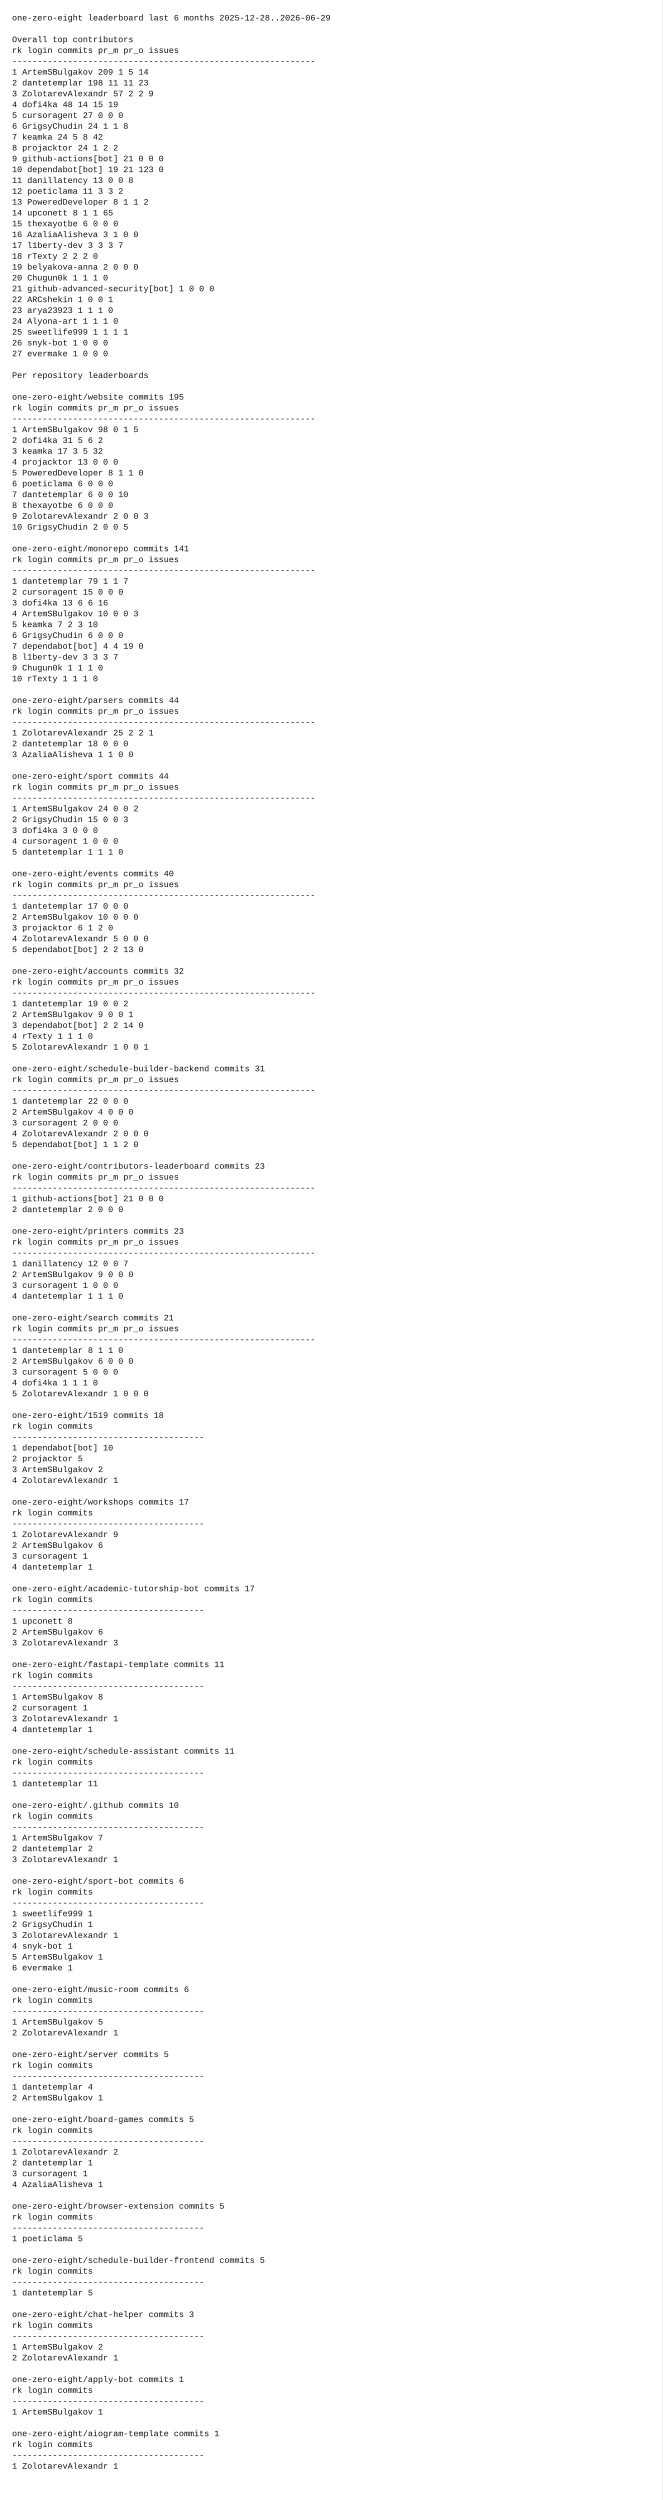
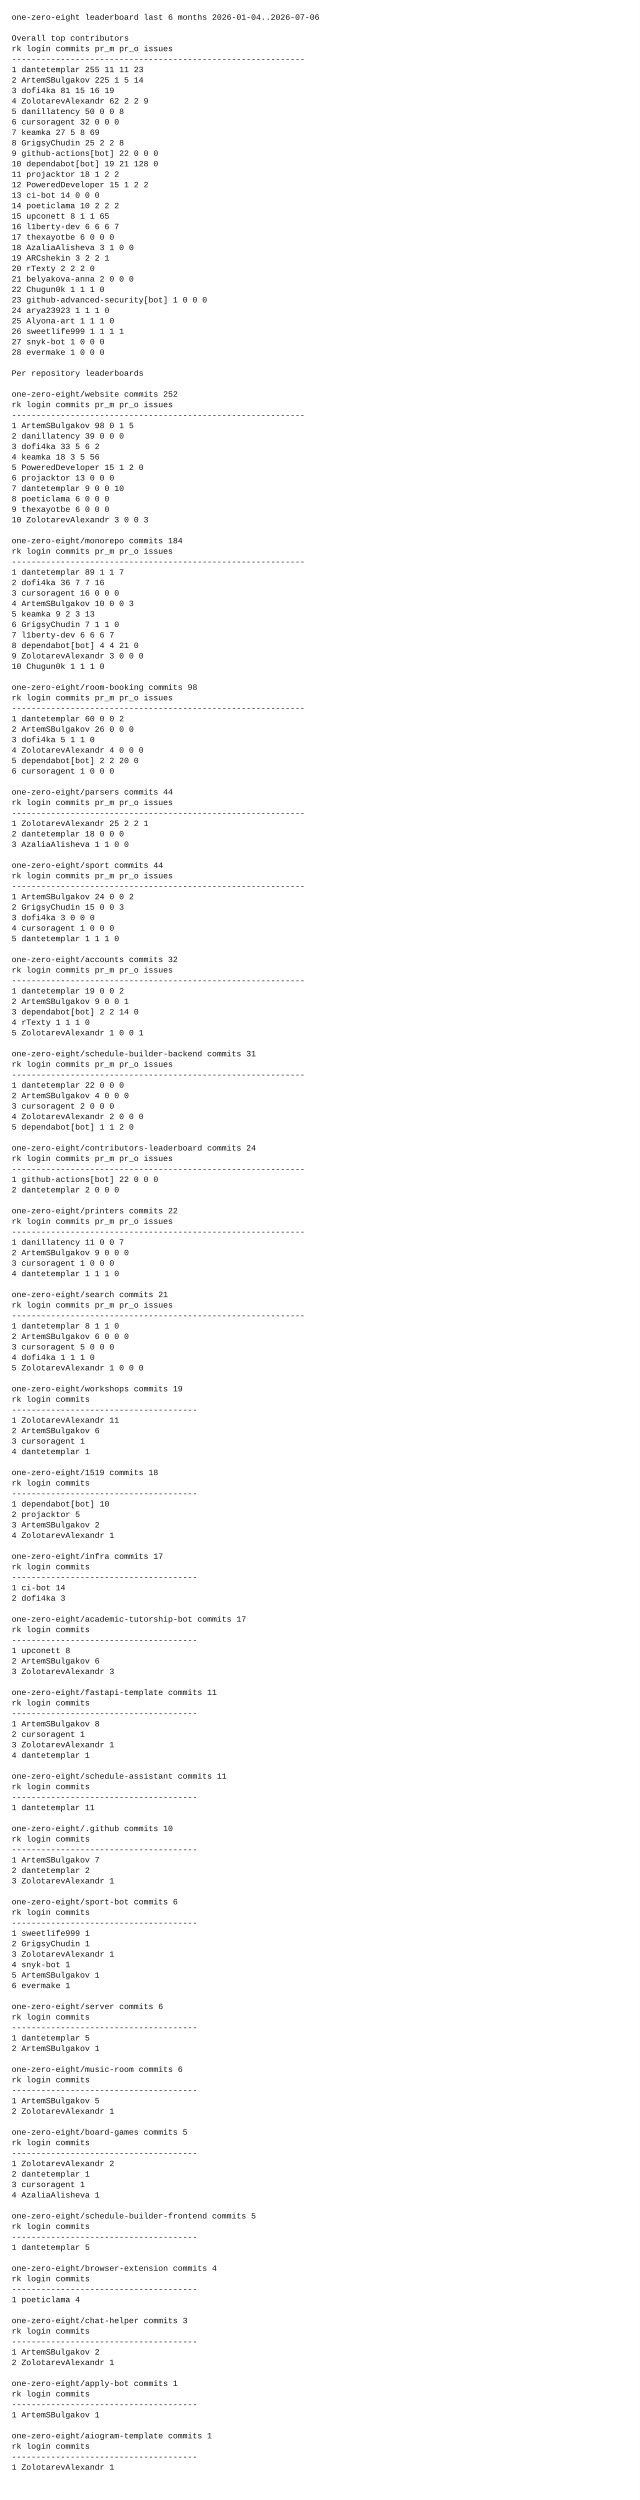
- <svg xmlns="http://www.w3.org/2000/svg" width="1100" height="4154" viewBox="0 0 1100 4154">
-   <rect x="0" y="0" width="1100" height="4154" fill="white" />
+ <svg xmlns="http://www.w3.org/2000/svg" width="1100" height="4298" viewBox="0 0 1100 4298">
+   <rect x="0" y="0" width="1100" height="4298" fill="white" />
  <style>
    text {
      font-family: ui-monospace, SFMono-Regular, Menlo, Monaco, Consolas, "Liberation Mono", "Courier New", monospace;
      font-size: 14px;
      fill: #111;
      white-space: pre;
    }
  </style>
-   <text x="20" y="34">one-zero-eight leaderboard last 6 months 2025-12-28..2026-06-29</text>
+   <text x="20" y="34">one-zero-eight leaderboard last 6 months 2026-01-04..2026-07-06</text>
  <text x="20" y="52" />
  <text x="20" y="70">Overall top contributors</text>
  <text x="20" y="88">rk login                  commits  pr_m  pr_o issues</text>
  <text x="20" y="106">------------------------------------------------------------</text>
-   <text x="20" y="124"> 1 ArtemSBulgakov             209     1     5     14</text>
-   <text x="20" y="142"> 2 dantetemplar               198    11    11     23</text>
-   <text x="20" y="160"> 3 ZolotarevAlexandr           57     2     2      9</text>
-   <text x="20" y="178"> 4 dofi4ka                     48    14    15     19</text>
-   <text x="20" y="196"> 5 cursoragent                 27     0     0      0</text>
-   <text x="20" y="214"> 6 GrigsyChudin                24     1     1      8</text>
-   <text x="20" y="232"> 7 keamka                      24     5     8     42</text>
-   <text x="20" y="250"> 8 projacktor                  24     1     2      2</text>
-   <text x="20" y="268"> 9 github-actions[bot]         21     0     0      0</text>
-   <text x="20" y="286">10 dependabot[bot]             19    21   123      0</text>
-   <text x="20" y="304">11 danillatency                13     0     0      8</text>
-   <text x="20" y="322">12 poeticlama                  11     3     3      2</text>
-   <text x="20" y="340">13 PoweredDeveloper             8     1     1      2</text>
-   <text x="20" y="358">14 upconett                     8     1     1     65</text>
-   <text x="20" y="376">15 thexayotbe                   6     0     0      0</text>
-   <text x="20" y="394">16 AzaliaAlisheva               3     1     0      0</text>
-   <text x="20" y="412">17 l1berty-dev                  3     3     3      7</text>
-   <text x="20" y="430">18 rTexty                       2     2     2      0</text>
-   <text x="20" y="448">19 belyakova-anna               2     0     0      0</text>
-   <text x="20" y="466">20 Chugun0k                     1     1     1      0</text>
-   <text x="20" y="484">21 github-advanced-security[bot]       1     0     0      0</text>
-   <text x="20" y="502">22 ARCshekin                    1     0     0      1</text>
-   <text x="20" y="520">23 arya23923                    1     1     1      0</text>
-   <text x="20" y="538">24 Alyona-art                   1     1     1      0</text>
-   <text x="20" y="556">25 sweetlife999                 1     1     1      1</text>
-   <text x="20" y="574">26 snyk-bot                     1     0     0      0</text>
-   <text x="20" y="592">27 evermake                     1     0     0      0</text>
-   <text x="20" y="610" />
-   <text x="20" y="628">Per repository leaderboards</text>
-   <text x="20" y="646" />
-   <text x="20" y="664">one-zero-eight/website  commits 195</text>
-   <text x="20" y="682">rk login                  commits  pr_m  pr_o issues</text>
-   <text x="20" y="700">------------------------------------------------------------</text>
-   <text x="20" y="718"> 1 ArtemSBulgakov              98     0     1      5</text>
-   <text x="20" y="736"> 2 dofi4ka                     31     5     6      2</text>
-   <text x="20" y="754"> 3 keamka                      17     3     5     32</text>
-   <text x="20" y="772"> 4 projacktor                  13     0     0      0</text>
-   <text x="20" y="790"> 5 PoweredDeveloper             8     1     1      0</text>
-   <text x="20" y="808"> 6 poeticlama                   6     0     0      0</text>
-   <text x="20" y="826"> 7 dantetemplar                 6     0     0     10</text>
-   <text x="20" y="844"> 8 thexayotbe                   6     0     0      0</text>
-   <text x="20" y="862"> 9 ZolotarevAlexandr            2     0     0      3</text>
-   <text x="20" y="880">10 GrigsyChudin                 2     0     0      5</text>
-   <text x="20" y="898" />
-   <text x="20" y="916">one-zero-eight/monorepo  commits 141</text>
-   <text x="20" y="934">rk login                  commits  pr_m  pr_o issues</text>
-   <text x="20" y="952">------------------------------------------------------------</text>
-   <text x="20" y="970"> 1 dantetemplar                79     1     1      7</text>
-   <text x="20" y="988"> 2 cursoragent                 15     0     0      0</text>
-   <text x="20" y="1006"> 3 dofi4ka                     13     6     6     16</text>
-   <text x="20" y="1024"> 4 ArtemSBulgakov              10     0     0      3</text>
-   <text x="20" y="1042"> 5 keamka                       7     2     3     10</text>
-   <text x="20" y="1060"> 6 GrigsyChudin                 6     0     0      0</text>
-   <text x="20" y="1078"> 7 dependabot[bot]              4     4    19      0</text>
-   <text x="20" y="1096"> 8 l1berty-dev                  3     3     3      7</text>
-   <text x="20" y="1114"> 9 Chugun0k                     1     1     1      0</text>
-   <text x="20" y="1132">10 rTexty                       1     1     1      0</text>
-   <text x="20" y="1150" />
-   <text x="20" y="1168">one-zero-eight/parsers  commits 44</text>
-   <text x="20" y="1186">rk login                  commits  pr_m  pr_o issues</text>
-   <text x="20" y="1204">------------------------------------------------------------</text>
-   <text x="20" y="1222"> 1 ZolotarevAlexandr           25     2     2      1</text>
-   <text x="20" y="1240"> 2 dantetemplar                18     0     0      0</text>
-   <text x="20" y="1258"> 3 AzaliaAlisheva               1     1     0      0</text>
-   <text x="20" y="1276" />
-   <text x="20" y="1294">one-zero-eight/sport  commits 44</text>
-   <text x="20" y="1312">rk login                  commits  pr_m  pr_o issues</text>
-   <text x="20" y="1330">------------------------------------------------------------</text>
-   <text x="20" y="1348"> 1 ArtemSBulgakov              24     0     0      2</text>
-   <text x="20" y="1366"> 2 GrigsyChudin                15     0     0      3</text>
-   <text x="20" y="1384"> 3 dofi4ka                      3     0     0      0</text>
-   <text x="20" y="1402"> 4 cursoragent                  1     0     0      0</text>
-   <text x="20" y="1420"> 5 dantetemplar                 1     1     1      0</text>
-   <text x="20" y="1438" />
-   <text x="20" y="1456">one-zero-eight/events  commits 40</text>
-   <text x="20" y="1474">rk login                  commits  pr_m  pr_o issues</text>
-   <text x="20" y="1492">------------------------------------------------------------</text>
-   <text x="20" y="1510"> 1 dantetemplar                17     0     0      0</text>
-   <text x="20" y="1528"> 2 ArtemSBulgakov              10     0     0      0</text>
-   <text x="20" y="1546"> 3 projacktor                   6     1     2      0</text>
-   <text x="20" y="1564"> 4 ZolotarevAlexandr            5     0     0      0</text>
-   <text x="20" y="1582"> 5 dependabot[bot]              2     2    13      0</text>
-   <text x="20" y="1600" />
-   <text x="20" y="1618">one-zero-eight/accounts  commits 32</text>
-   <text x="20" y="1636">rk login                  commits  pr_m  pr_o issues</text>
-   <text x="20" y="1654">------------------------------------------------------------</text>
-   <text x="20" y="1672"> 1 dantetemplar                19     0     0      2</text>
-   <text x="20" y="1690"> 2 ArtemSBulgakov               9     0     0      1</text>
-   <text x="20" y="1708"> 3 dependabot[bot]              2     2    14      0</text>
-   <text x="20" y="1726"> 4 rTexty                       1     1     1      0</text>
-   <text x="20" y="1744"> 5 ZolotarevAlexandr            1     0     0      1</text>
-   <text x="20" y="1762" />
-   <text x="20" y="1780">one-zero-eight/schedule-builder-backend  commits 31</text>
-   <text x="20" y="1798">rk login                  commits  pr_m  pr_o issues</text>
-   <text x="20" y="1816">------------------------------------------------------------</text>
-   <text x="20" y="1834"> 1 dantetemplar                22     0     0      0</text>
-   <text x="20" y="1852"> 2 ArtemSBulgakov               4     0     0      0</text>
-   <text x="20" y="1870"> 3 cursoragent                  2     0     0      0</text>
-   <text x="20" y="1888"> 4 ZolotarevAlexandr            2     0     0      0</text>
-   <text x="20" y="1906"> 5 dependabot[bot]              1     1     2      0</text>
-   <text x="20" y="1924" />
-   <text x="20" y="1942">one-zero-eight/contributors-leaderboard  commits 23</text>
-   <text x="20" y="1960">rk login                  commits  pr_m  pr_o issues</text>
-   <text x="20" y="1978">------------------------------------------------------------</text>
-   <text x="20" y="1996"> 1 github-actions[bot]         21     0     0      0</text>
-   <text x="20" y="2014"> 2 dantetemplar                 2     0     0      0</text>
-   <text x="20" y="2032" />
-   <text x="20" y="2050">one-zero-eight/printers  commits 23</text>
-   <text x="20" y="2068">rk login                  commits  pr_m  pr_o issues</text>
-   <text x="20" y="2086">------------------------------------------------------------</text>
-   <text x="20" y="2104"> 1 danillatency                12     0     0      7</text>
-   <text x="20" y="2122"> 2 ArtemSBulgakov               9     0     0      0</text>
-   <text x="20" y="2140"> 3 cursoragent                  1     0     0      0</text>
-   <text x="20" y="2158"> 4 dantetemplar                 1     1     1      0</text>
-   <text x="20" y="2176" />
-   <text x="20" y="2194">one-zero-eight/search  commits 21</text>
-   <text x="20" y="2212">rk login                  commits  pr_m  pr_o issues</text>
-   <text x="20" y="2230">------------------------------------------------------------</text>
-   <text x="20" y="2248"> 1 dantetemplar                 8     1     1      0</text>
-   <text x="20" y="2266"> 2 ArtemSBulgakov               6     0     0      0</text>
-   <text x="20" y="2284"> 3 cursoragent                  5     0     0      0</text>
-   <text x="20" y="2302"> 4 dofi4ka                      1     1     1      0</text>
-   <text x="20" y="2320"> 5 ZolotarevAlexandr            1     0     0      0</text>
-   <text x="20" y="2338" />
-   <text x="20" y="2356">one-zero-eight/1519  commits 18</text>
-   <text x="20" y="2374">rk login                  commits</text>
-   <text x="20" y="2392">--------------------------------------</text>
-   <text x="20" y="2410"> 1 dependabot[bot]             10</text>
-   <text x="20" y="2428"> 2 projacktor                   5</text>
-   <text x="20" y="2446"> 3 ArtemSBulgakov               2</text>
-   <text x="20" y="2464"> 4 ZolotarevAlexandr            1</text>
-   <text x="20" y="2482" />
-   <text x="20" y="2500">one-zero-eight/workshops  commits 17</text>
-   <text x="20" y="2518">rk login                  commits</text>
-   <text x="20" y="2536">--------------------------------------</text>
-   <text x="20" y="2554"> 1 ZolotarevAlexandr            9</text>
-   <text x="20" y="2572"> 2 ArtemSBulgakov               6</text>
-   <text x="20" y="2590"> 3 cursoragent                  1</text>
-   <text x="20" y="2608"> 4 dantetemplar                 1</text>
-   <text x="20" y="2626" />
-   <text x="20" y="2644">one-zero-eight/academic-tutorship-bot  commits 17</text>
-   <text x="20" y="2662">rk login                  commits</text>
-   <text x="20" y="2680">--------------------------------------</text>
-   <text x="20" y="2698"> 1 upconett                     8</text>
-   <text x="20" y="2716"> 2 ArtemSBulgakov               6</text>
-   <text x="20" y="2734"> 3 ZolotarevAlexandr            3</text>
-   <text x="20" y="2752" />
-   <text x="20" y="2770">one-zero-eight/fastapi-template  commits 11</text>
-   <text x="20" y="2788">rk login                  commits</text>
-   <text x="20" y="2806">--------------------------------------</text>
-   <text x="20" y="2824"> 1 ArtemSBulgakov               8</text>
-   <text x="20" y="2842"> 2 cursoragent                  1</text>
-   <text x="20" y="2860"> 3 ZolotarevAlexandr            1</text>
-   <text x="20" y="2878"> 4 dantetemplar                 1</text>
+   <text x="20" y="124"> 1 dantetemplar               255    11    11     23</text>
+   <text x="20" y="142"> 2 ArtemSBulgakov             225     1     5     14</text>
+   <text x="20" y="160"> 3 dofi4ka                     81    15    16     19</text>
+   <text x="20" y="178"> 4 ZolotarevAlexandr           62     2     2      9</text>
+   <text x="20" y="196"> 5 danillatency                50     0     0      8</text>
+   <text x="20" y="214"> 6 cursoragent                 32     0     0      0</text>
+   <text x="20" y="232"> 7 keamka                      27     5     8     69</text>
+   <text x="20" y="250"> 8 GrigsyChudin                25     2     2      8</text>
+   <text x="20" y="268"> 9 github-actions[bot]         22     0     0      0</text>
+   <text x="20" y="286">10 dependabot[bot]             19    21   128      0</text>
+   <text x="20" y="304">11 projacktor                  18     1     2      2</text>
+   <text x="20" y="322">12 PoweredDeveloper            15     1     2      2</text>
+   <text x="20" y="340">13 ci-bot                      14     0     0      0</text>
+   <text x="20" y="358">14 poeticlama                  10     2     2      2</text>
+   <text x="20" y="376">15 upconett                     8     1     1     65</text>
+   <text x="20" y="394">16 l1berty-dev                  6     6     6      7</text>
+   <text x="20" y="412">17 thexayotbe                   6     0     0      0</text>
+   <text x="20" y="430">18 AzaliaAlisheva               3     1     0      0</text>
+   <text x="20" y="448">19 ARCshekin                    3     2     2      1</text>
+   <text x="20" y="466">20 rTexty                       2     2     2      0</text>
+   <text x="20" y="484">21 belyakova-anna               2     0     0      0</text>
+   <text x="20" y="502">22 Chugun0k                     1     1     1      0</text>
+   <text x="20" y="520">23 github-advanced-security[bot]       1     0     0      0</text>
+   <text x="20" y="538">24 arya23923                    1     1     1      0</text>
+   <text x="20" y="556">25 Alyona-art                   1     1     1      0</text>
+   <text x="20" y="574">26 sweetlife999                 1     1     1      1</text>
+   <text x="20" y="592">27 snyk-bot                     1     0     0      0</text>
+   <text x="20" y="610">28 evermake                     1     0     0      0</text>
+   <text x="20" y="628" />
+   <text x="20" y="646">Per repository leaderboards</text>
+   <text x="20" y="664" />
+   <text x="20" y="682">one-zero-eight/website  commits 252</text>
+   <text x="20" y="700">rk login                  commits  pr_m  pr_o issues</text>
+   <text x="20" y="718">------------------------------------------------------------</text>
+   <text x="20" y="736"> 1 ArtemSBulgakov              98     0     1      5</text>
+   <text x="20" y="754"> 2 danillatency                39     0     0      0</text>
+   <text x="20" y="772"> 3 dofi4ka                     33     5     6      2</text>
+   <text x="20" y="790"> 4 keamka                      18     3     5     56</text>
+   <text x="20" y="808"> 5 PoweredDeveloper            15     1     2      0</text>
+   <text x="20" y="826"> 6 projacktor                  13     0     0      0</text>
+   <text x="20" y="844"> 7 dantetemplar                 9     0     0     10</text>
+   <text x="20" y="862"> 8 poeticlama                   6     0     0      0</text>
+   <text x="20" y="880"> 9 thexayotbe                   6     0     0      0</text>
+   <text x="20" y="898">10 ZolotarevAlexandr            3     0     0      3</text>
+   <text x="20" y="916" />
+   <text x="20" y="934">one-zero-eight/monorepo  commits 184</text>
+   <text x="20" y="952">rk login                  commits  pr_m  pr_o issues</text>
+   <text x="20" y="970">------------------------------------------------------------</text>
+   <text x="20" y="988"> 1 dantetemplar                89     1     1      7</text>
+   <text x="20" y="1006"> 2 dofi4ka                     36     7     7     16</text>
+   <text x="20" y="1024"> 3 cursoragent                 16     0     0      0</text>
+   <text x="20" y="1042"> 4 ArtemSBulgakov              10     0     0      3</text>
+   <text x="20" y="1060"> 5 keamka                       9     2     3     13</text>
+   <text x="20" y="1078"> 6 GrigsyChudin                 7     1     1      0</text>
+   <text x="20" y="1096"> 7 l1berty-dev                  6     6     6      7</text>
+   <text x="20" y="1114"> 8 dependabot[bot]              4     4    21      0</text>
+   <text x="20" y="1132"> 9 ZolotarevAlexandr            3     0     0      0</text>
+   <text x="20" y="1150">10 Chugun0k                     1     1     1      0</text>
+   <text x="20" y="1168" />
+   <text x="20" y="1186">one-zero-eight/room-booking  commits 98</text>
+   <text x="20" y="1204">rk login                  commits  pr_m  pr_o issues</text>
+   <text x="20" y="1222">------------------------------------------------------------</text>
+   <text x="20" y="1240"> 1 dantetemplar                60     0     0      2</text>
+   <text x="20" y="1258"> 2 ArtemSBulgakov              26     0     0      0</text>
+   <text x="20" y="1276"> 3 dofi4ka                      5     1     1      0</text>
+   <text x="20" y="1294"> 4 ZolotarevAlexandr            4     0     0      0</text>
+   <text x="20" y="1312"> 5 dependabot[bot]              2     2    20      0</text>
+   <text x="20" y="1330"> 6 cursoragent                  1     0     0      0</text>
+   <text x="20" y="1348" />
+   <text x="20" y="1366">one-zero-eight/parsers  commits 44</text>
+   <text x="20" y="1384">rk login                  commits  pr_m  pr_o issues</text>
+   <text x="20" y="1402">------------------------------------------------------------</text>
+   <text x="20" y="1420"> 1 ZolotarevAlexandr           25     2     2      1</text>
+   <text x="20" y="1438"> 2 dantetemplar                18     0     0      0</text>
+   <text x="20" y="1456"> 3 AzaliaAlisheva               1     1     0      0</text>
+   <text x="20" y="1474" />
+   <text x="20" y="1492">one-zero-eight/sport  commits 44</text>
+   <text x="20" y="1510">rk login                  commits  pr_m  pr_o issues</text>
+   <text x="20" y="1528">------------------------------------------------------------</text>
+   <text x="20" y="1546"> 1 ArtemSBulgakov              24     0     0      2</text>
+   <text x="20" y="1564"> 2 GrigsyChudin                15     0     0      3</text>
+   <text x="20" y="1582"> 3 dofi4ka                      3     0     0      0</text>
+   <text x="20" y="1600"> 4 cursoragent                  1     0     0      0</text>
+   <text x="20" y="1618"> 5 dantetemplar                 1     1     1      0</text>
+   <text x="20" y="1636" />
+   <text x="20" y="1654">one-zero-eight/accounts  commits 32</text>
+   <text x="20" y="1672">rk login                  commits  pr_m  pr_o issues</text>
+   <text x="20" y="1690">------------------------------------------------------------</text>
+   <text x="20" y="1708"> 1 dantetemplar                19     0     0      2</text>
+   <text x="20" y="1726"> 2 ArtemSBulgakov               9     0     0      1</text>
+   <text x="20" y="1744"> 3 dependabot[bot]              2     2    14      0</text>
+   <text x="20" y="1762"> 4 rTexty                       1     1     1      0</text>
+   <text x="20" y="1780"> 5 ZolotarevAlexandr            1     0     0      1</text>
+   <text x="20" y="1798" />
+   <text x="20" y="1816">one-zero-eight/schedule-builder-backend  commits 31</text>
+   <text x="20" y="1834">rk login                  commits  pr_m  pr_o issues</text>
+   <text x="20" y="1852">------------------------------------------------------------</text>
+   <text x="20" y="1870"> 1 dantetemplar                22     0     0      0</text>
+   <text x="20" y="1888"> 2 ArtemSBulgakov               4     0     0      0</text>
+   <text x="20" y="1906"> 3 cursoragent                  2     0     0      0</text>
+   <text x="20" y="1924"> 4 ZolotarevAlexandr            2     0     0      0</text>
+   <text x="20" y="1942"> 5 dependabot[bot]              1     1     2      0</text>
+   <text x="20" y="1960" />
+   <text x="20" y="1978">one-zero-eight/contributors-leaderboard  commits 24</text>
+   <text x="20" y="1996">rk login                  commits  pr_m  pr_o issues</text>
+   <text x="20" y="2014">------------------------------------------------------------</text>
+   <text x="20" y="2032"> 1 github-actions[bot]         22     0     0      0</text>
+   <text x="20" y="2050"> 2 dantetemplar                 2     0     0      0</text>
+   <text x="20" y="2068" />
+   <text x="20" y="2086">one-zero-eight/printers  commits 22</text>
+   <text x="20" y="2104">rk login                  commits  pr_m  pr_o issues</text>
+   <text x="20" y="2122">------------------------------------------------------------</text>
+   <text x="20" y="2140"> 1 danillatency                11     0     0      7</text>
+   <text x="20" y="2158"> 2 ArtemSBulgakov               9     0     0      0</text>
+   <text x="20" y="2176"> 3 cursoragent                  1     0     0      0</text>
+   <text x="20" y="2194"> 4 dantetemplar                 1     1     1      0</text>
+   <text x="20" y="2212" />
+   <text x="20" y="2230">one-zero-eight/search  commits 21</text>
+   <text x="20" y="2248">rk login                  commits  pr_m  pr_o issues</text>
+   <text x="20" y="2266">------------------------------------------------------------</text>
+   <text x="20" y="2284"> 1 dantetemplar                 8     1     1      0</text>
+   <text x="20" y="2302"> 2 ArtemSBulgakov               6     0     0      0</text>
+   <text x="20" y="2320"> 3 cursoragent                  5     0     0      0</text>
+   <text x="20" y="2338"> 4 dofi4ka                      1     1     1      0</text>
+   <text x="20" y="2356"> 5 ZolotarevAlexandr            1     0     0      0</text>
+   <text x="20" y="2374" />
+   <text x="20" y="2392">one-zero-eight/workshops  commits 19</text>
+   <text x="20" y="2410">rk login                  commits</text>
+   <text x="20" y="2428">--------------------------------------</text>
+   <text x="20" y="2446"> 1 ZolotarevAlexandr           11</text>
+   <text x="20" y="2464"> 2 ArtemSBulgakov               6</text>
+   <text x="20" y="2482"> 3 cursoragent                  1</text>
+   <text x="20" y="2500"> 4 dantetemplar                 1</text>
+   <text x="20" y="2518" />
+   <text x="20" y="2536">one-zero-eight/1519  commits 18</text>
+   <text x="20" y="2554">rk login                  commits</text>
+   <text x="20" y="2572">--------------------------------------</text>
+   <text x="20" y="2590"> 1 dependabot[bot]             10</text>
+   <text x="20" y="2608"> 2 projacktor                   5</text>
+   <text x="20" y="2626"> 3 ArtemSBulgakov               2</text>
+   <text x="20" y="2644"> 4 ZolotarevAlexandr            1</text>
+   <text x="20" y="2662" />
+   <text x="20" y="2680">one-zero-eight/infra  commits 17</text>
+   <text x="20" y="2698">rk login                  commits</text>
+   <text x="20" y="2716">--------------------------------------</text>
+   <text x="20" y="2734"> 1 ci-bot                      14</text>
+   <text x="20" y="2752"> 2 dofi4ka                      3</text>
+   <text x="20" y="2770" />
+   <text x="20" y="2788">one-zero-eight/academic-tutorship-bot  commits 17</text>
+   <text x="20" y="2806">rk login                  commits</text>
+   <text x="20" y="2824">--------------------------------------</text>
+   <text x="20" y="2842"> 1 upconett                     8</text>
+   <text x="20" y="2860"> 2 ArtemSBulgakov               6</text>
+   <text x="20" y="2878"> 3 ZolotarevAlexandr            3</text>
  <text x="20" y="2896" />
-   <text x="20" y="2914">one-zero-eight/schedule-assistant  commits 11</text>
+   <text x="20" y="2914">one-zero-eight/fastapi-template  commits 11</text>
  <text x="20" y="2932">rk login                  commits</text>
  <text x="20" y="2950">--------------------------------------</text>
-   <text x="20" y="2968"> 1 dantetemplar                11</text>
-   <text x="20" y="2986" />
-   <text x="20" y="3004">one-zero-eight/.github  commits 10</text>
-   <text x="20" y="3022">rk login                  commits</text>
-   <text x="20" y="3040">--------------------------------------</text>
-   <text x="20" y="3058"> 1 ArtemSBulgakov               7</text>
-   <text x="20" y="3076"> 2 dantetemplar                 2</text>
-   <text x="20" y="3094"> 3 ZolotarevAlexandr            1</text>
-   <text x="20" y="3112" />
-   <text x="20" y="3130">one-zero-eight/sport-bot  commits 6</text>
-   <text x="20" y="3148">rk login                  commits</text>
-   <text x="20" y="3166">--------------------------------------</text>
-   <text x="20" y="3184"> 1 sweetlife999                 1</text>
-   <text x="20" y="3202"> 2 GrigsyChudin                 1</text>
-   <text x="20" y="3220"> 3 ZolotarevAlexandr            1</text>
-   <text x="20" y="3238"> 4 snyk-bot                     1</text>
-   <text x="20" y="3256"> 5 ArtemSBulgakov               1</text>
-   <text x="20" y="3274"> 6 evermake                     1</text>
-   <text x="20" y="3292" />
-   <text x="20" y="3310">one-zero-eight/music-room  commits 6</text>
-   <text x="20" y="3328">rk login                  commits</text>
-   <text x="20" y="3346">--------------------------------------</text>
-   <text x="20" y="3364"> 1 ArtemSBulgakov               5</text>
-   <text x="20" y="3382"> 2 ZolotarevAlexandr            1</text>
-   <text x="20" y="3400" />
-   <text x="20" y="3418">one-zero-eight/server  commits 5</text>
-   <text x="20" y="3436">rk login                  commits</text>
-   <text x="20" y="3454">--------------------------------------</text>
-   <text x="20" y="3472"> 1 dantetemplar                 4</text>
-   <text x="20" y="3490"> 2 ArtemSBulgakov               1</text>
-   <text x="20" y="3508" />
-   <text x="20" y="3526">one-zero-eight/board-games  commits 5</text>
-   <text x="20" y="3544">rk login                  commits</text>
-   <text x="20" y="3562">--------------------------------------</text>
-   <text x="20" y="3580"> 1 ZolotarevAlexandr            2</text>
-   <text x="20" y="3598"> 2 dantetemplar                 1</text>
-   <text x="20" y="3616"> 3 cursoragent                  1</text>
-   <text x="20" y="3634"> 4 AzaliaAlisheva               1</text>
+   <text x="20" y="2968"> 1 ArtemSBulgakov               8</text>
+   <text x="20" y="2986"> 2 cursoragent                  1</text>
+   <text x="20" y="3004"> 3 ZolotarevAlexandr            1</text>
+   <text x="20" y="3022"> 4 dantetemplar                 1</text>
+   <text x="20" y="3040" />
+   <text x="20" y="3058">one-zero-eight/schedule-assistant  commits 11</text>
+   <text x="20" y="3076">rk login                  commits</text>
+   <text x="20" y="3094">--------------------------------------</text>
+   <text x="20" y="3112"> 1 dantetemplar                11</text>
+   <text x="20" y="3130" />
+   <text x="20" y="3148">one-zero-eight/.github  commits 10</text>
+   <text x="20" y="3166">rk login                  commits</text>
+   <text x="20" y="3184">--------------------------------------</text>
+   <text x="20" y="3202"> 1 ArtemSBulgakov               7</text>
+   <text x="20" y="3220"> 2 dantetemplar                 2</text>
+   <text x="20" y="3238"> 3 ZolotarevAlexandr            1</text>
+   <text x="20" y="3256" />
+   <text x="20" y="3274">one-zero-eight/sport-bot  commits 6</text>
+   <text x="20" y="3292">rk login                  commits</text>
+   <text x="20" y="3310">--------------------------------------</text>
+   <text x="20" y="3328"> 1 sweetlife999                 1</text>
+   <text x="20" y="3346"> 2 GrigsyChudin                 1</text>
+   <text x="20" y="3364"> 3 ZolotarevAlexandr            1</text>
+   <text x="20" y="3382"> 4 snyk-bot                     1</text>
+   <text x="20" y="3400"> 5 ArtemSBulgakov               1</text>
+   <text x="20" y="3418"> 6 evermake                     1</text>
+   <text x="20" y="3436" />
+   <text x="20" y="3454">one-zero-eight/server  commits 6</text>
+   <text x="20" y="3472">rk login                  commits</text>
+   <text x="20" y="3490">--------------------------------------</text>
+   <text x="20" y="3508"> 1 dantetemplar                 5</text>
+   <text x="20" y="3526"> 2 ArtemSBulgakov               1</text>
+   <text x="20" y="3544" />
+   <text x="20" y="3562">one-zero-eight/music-room  commits 6</text>
+   <text x="20" y="3580">rk login                  commits</text>
+   <text x="20" y="3598">--------------------------------------</text>
+   <text x="20" y="3616"> 1 ArtemSBulgakov               5</text>
+   <text x="20" y="3634"> 2 ZolotarevAlexandr            1</text>
  <text x="20" y="3652" />
-   <text x="20" y="3670">one-zero-eight/browser-extension  commits 5</text>
+   <text x="20" y="3670">one-zero-eight/board-games  commits 5</text>
  <text x="20" y="3688">rk login                  commits</text>
  <text x="20" y="3706">--------------------------------------</text>
-   <text x="20" y="3724"> 1 poeticlama                   5</text>
-   <text x="20" y="3742" />
-   <text x="20" y="3760">one-zero-eight/schedule-builder-frontend  commits 5</text>
-   <text x="20" y="3778">rk login                  commits</text>
-   <text x="20" y="3796">--------------------------------------</text>
-   <text x="20" y="3814"> 1 dantetemplar                 5</text>
-   <text x="20" y="3832" />
-   <text x="20" y="3850">one-zero-eight/chat-helper  commits 3</text>
-   <text x="20" y="3868">rk login                  commits</text>
-   <text x="20" y="3886">--------------------------------------</text>
-   <text x="20" y="3904"> 1 ArtemSBulgakov               2</text>
-   <text x="20" y="3922"> 2 ZolotarevAlexandr            1</text>
-   <text x="20" y="3940" />
-   <text x="20" y="3958">one-zero-eight/apply-bot  commits 1</text>
-   <text x="20" y="3976">rk login                  commits</text>
-   <text x="20" y="3994">--------------------------------------</text>
-   <text x="20" y="4012"> 1 ArtemSBulgakov               1</text>
-   <text x="20" y="4030" />
-   <text x="20" y="4048">one-zero-eight/aiogram-template  commits 1</text>
-   <text x="20" y="4066">rk login                  commits</text>
-   <text x="20" y="4084">--------------------------------------</text>
-   <text x="20" y="4102"> 1 ZolotarevAlexandr            1</text>
-   <text x="20" y="4120" />
+   <text x="20" y="3724"> 1 ZolotarevAlexandr            2</text>
+   <text x="20" y="3742"> 2 dantetemplar                 1</text>
+   <text x="20" y="3760"> 3 cursoragent                  1</text>
+   <text x="20" y="3778"> 4 AzaliaAlisheva               1</text>
+   <text x="20" y="3796" />
+   <text x="20" y="3814">one-zero-eight/schedule-builder-frontend  commits 5</text>
+   <text x="20" y="3832">rk login                  commits</text>
+   <text x="20" y="3850">--------------------------------------</text>
+   <text x="20" y="3868"> 1 dantetemplar                 5</text>
+   <text x="20" y="3886" />
+   <text x="20" y="3904">one-zero-eight/browser-extension  commits 4</text>
+   <text x="20" y="3922">rk login                  commits</text>
+   <text x="20" y="3940">--------------------------------------</text>
+   <text x="20" y="3958"> 1 poeticlama                   4</text>
+   <text x="20" y="3976" />
+   <text x="20" y="3994">one-zero-eight/chat-helper  commits 3</text>
+   <text x="20" y="4012">rk login                  commits</text>
+   <text x="20" y="4030">--------------------------------------</text>
+   <text x="20" y="4048"> 1 ArtemSBulgakov               2</text>
+   <text x="20" y="4066"> 2 ZolotarevAlexandr            1</text>
+   <text x="20" y="4084" />
+   <text x="20" y="4102">one-zero-eight/apply-bot  commits 1</text>
+   <text x="20" y="4120">rk login                  commits</text>
+   <text x="20" y="4138">--------------------------------------</text>
+   <text x="20" y="4156"> 1 ArtemSBulgakov               1</text>
+   <text x="20" y="4174" />
+   <text x="20" y="4192">one-zero-eight/aiogram-template  commits 1</text>
+   <text x="20" y="4210">rk login                  commits</text>
+   <text x="20" y="4228">--------------------------------------</text>
+   <text x="20" y="4246"> 1 ZolotarevAlexandr            1</text>
+   <text x="20" y="4264" />
</svg>
